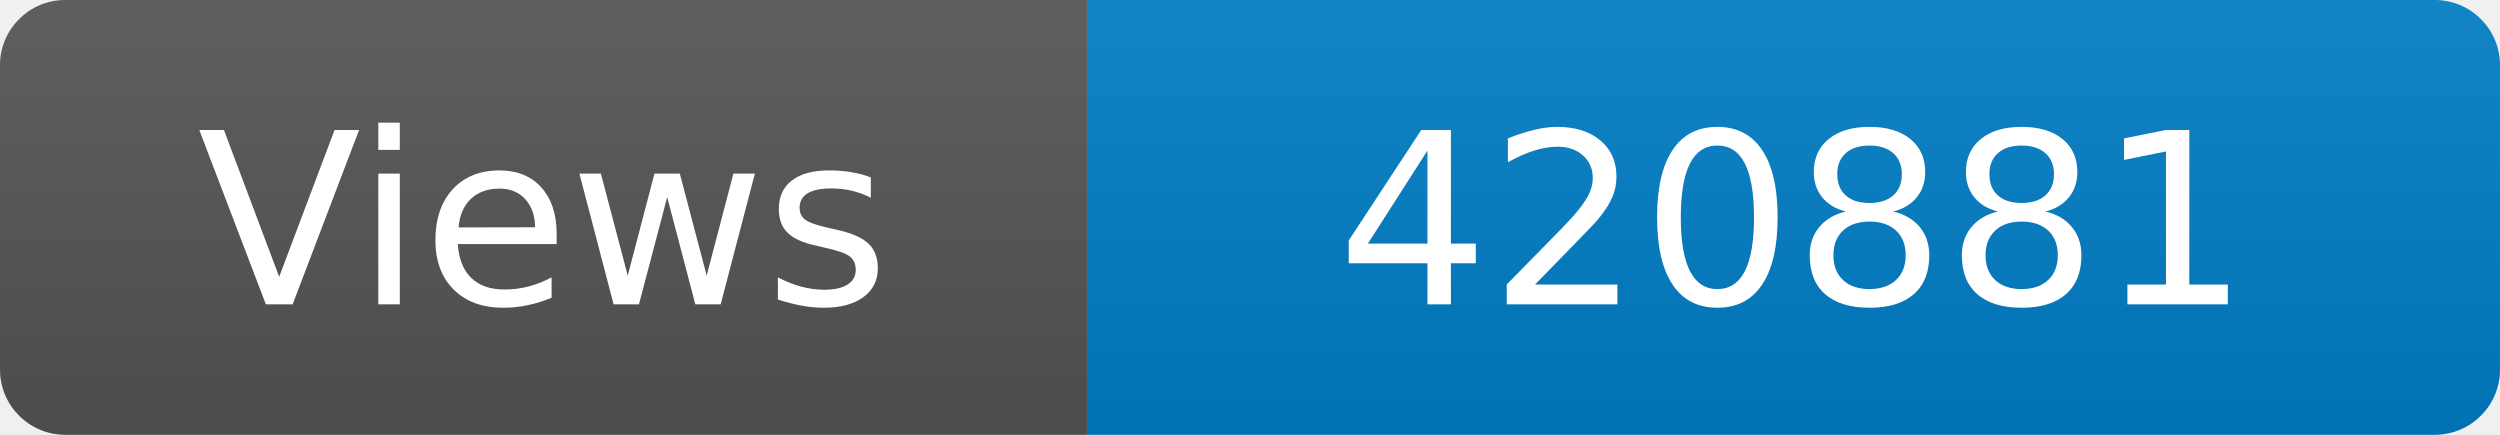
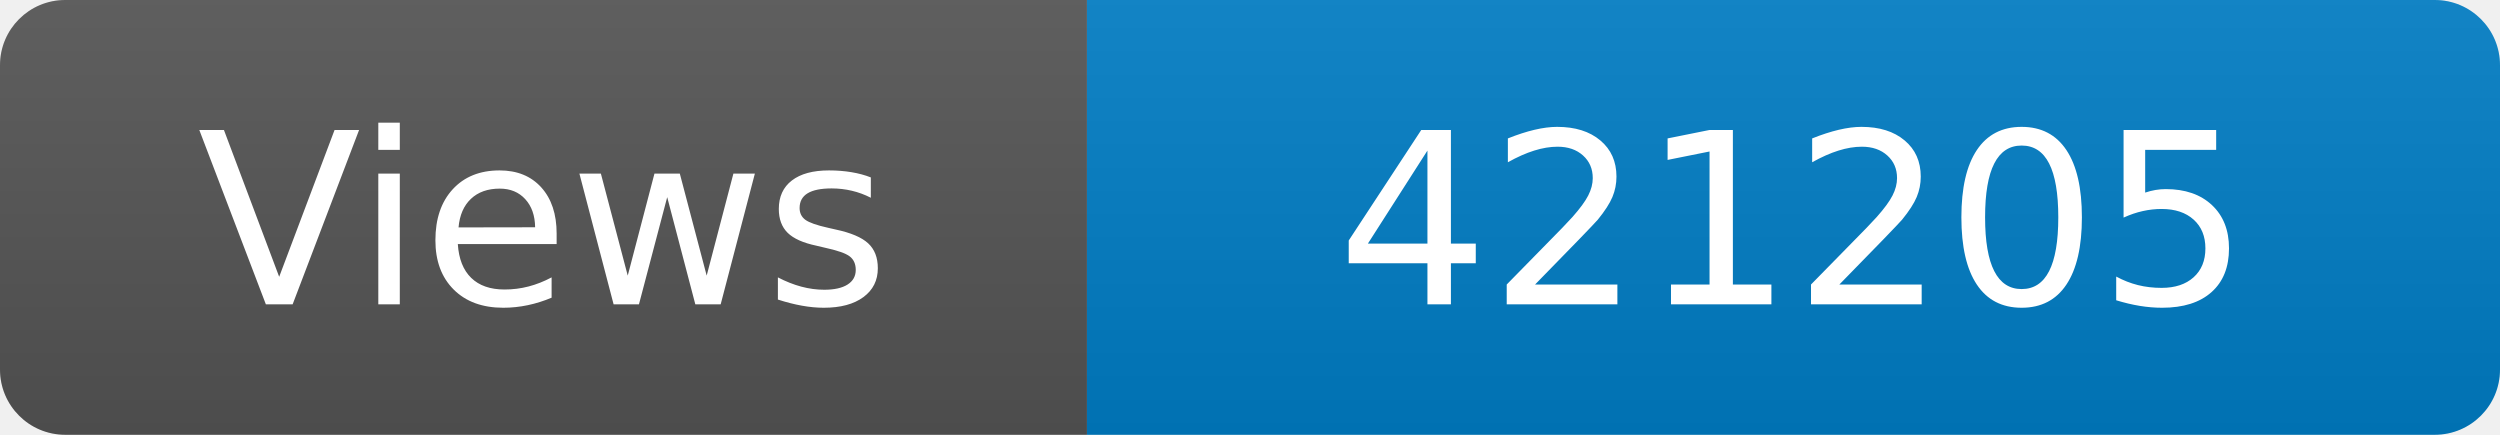
<svg xmlns="http://www.w3.org/2000/svg" width="115" height="20" role="img" aria-label="Maintained?: yes">
  <linearGradient id="s" x2="0" y2="100%">
    <stop offset="0" stop-color="#bbb" stop-opacity=".1" />
    <stop offset="1" stop-opacity=".1" />
  </linearGradient>
  <clipPath id="r">
    <rect width="115" height="20" rx="3" fill="#fff" />
  </clipPath>
  <g clip-path="url(#r)">
    <rect width="50" height="20" fill="#555" />
    <rect x="50" width="160" height="20" fill="#007ec6" />
    <rect width="115" height="20" fill="url(#s)" />
  </g>
  <g fill="#fff" text-anchor="middle" font-family="Verdana,Geneva,DejaVu Sans,sans-serif" font-size="110">
    <text x="250" y="140" transform="scale(.1)" fill="#fff">Views</text>
-     <text x="825" y="140" transform="scale(.1)" fill="#fff">420881</text>
+     <text x="825" y="140" transform="scale(.1)" fill="#fff">421205</text>
  </g>
</svg>
